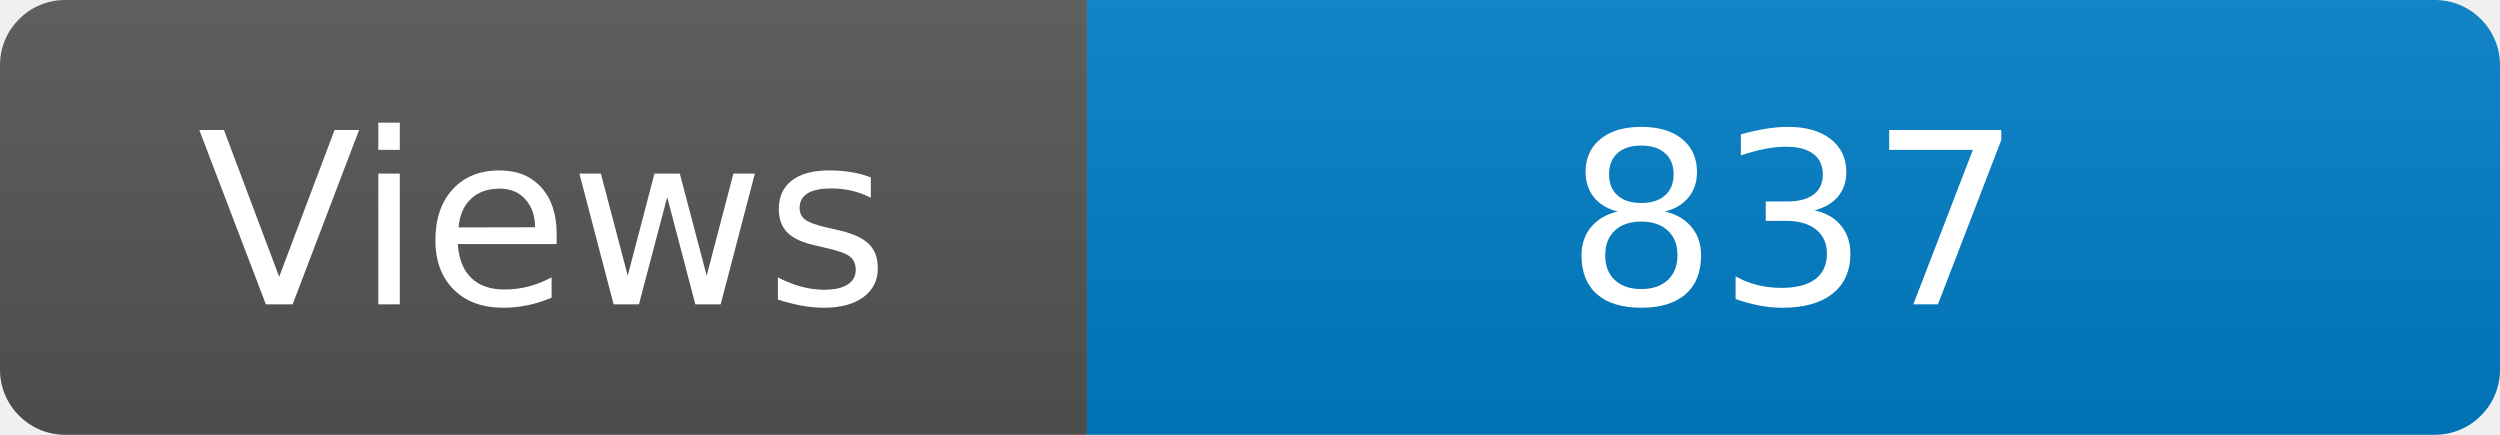
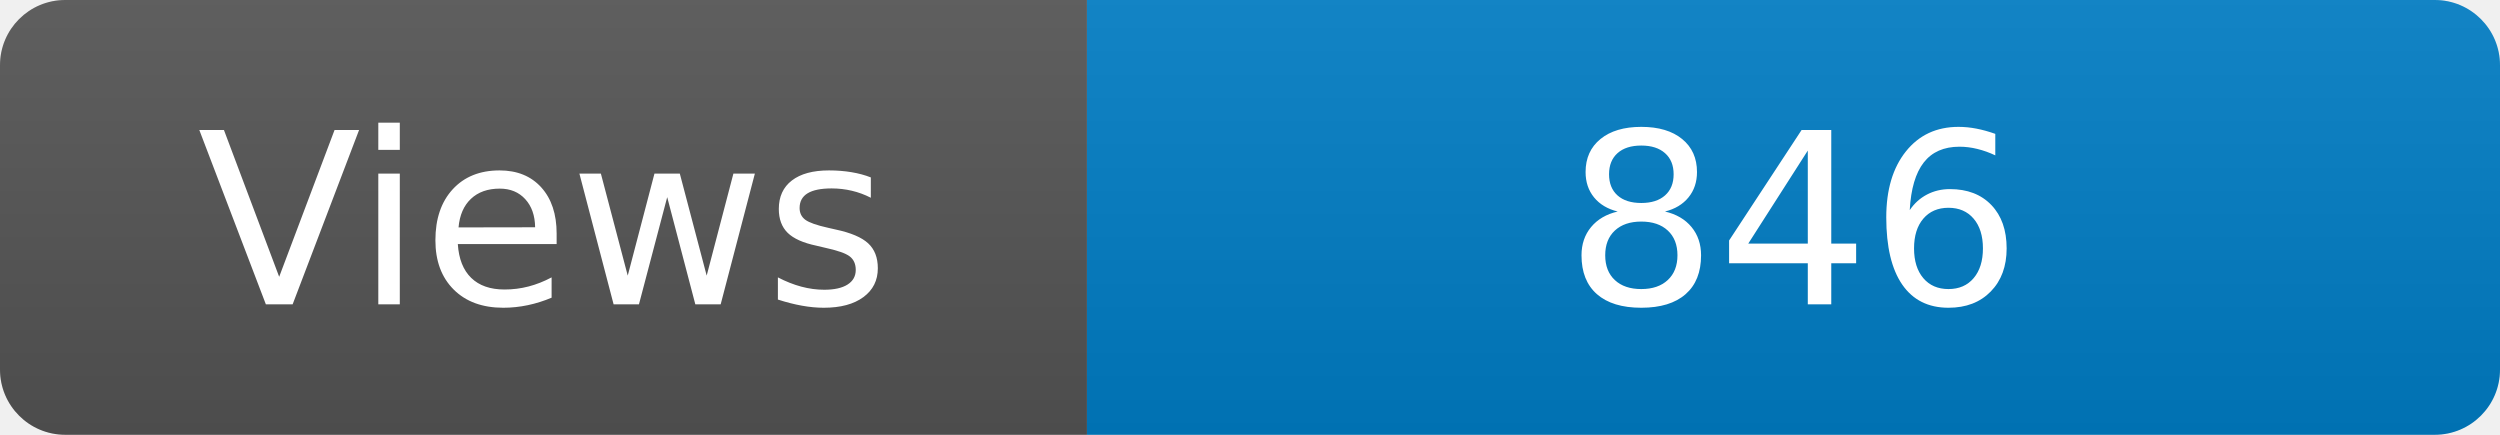
<svg xmlns="http://www.w3.org/2000/svg" width="115" height="20" role="img" aria-label="Maintained?: yes">
  <linearGradient id="s" x2="0" y2="100%">
    <stop offset="0" stop-color="#bbb" stop-opacity=".1" />
    <stop offset="1" stop-opacity=".1" />
  </linearGradient>
  <clipPath id="r">
    <rect width="115" height="20" rx="3" fill="#fff" />
  </clipPath>
  <g clip-path="url(#r)">
    <rect width="50" height="20" fill="#555" />
    <rect x="50" width="160" height="20" fill="#007ec6" />
    <rect width="115" height="20" fill="url(#s)" />
  </g>
  <g fill="#fff" text-anchor="middle" font-family="Verdana,Geneva,DejaVu Sans,sans-serif" font-size="110">
    <text x="250" y="140" transform="scale(.1)" fill="#fff">Views</text>
-     <text x="825" y="140" transform="scale(.1)" fill="#fff">837</text>
+     <text x="825" y="140" transform="scale(.1)" fill="#fff">846</text>
  </g>
</svg>
